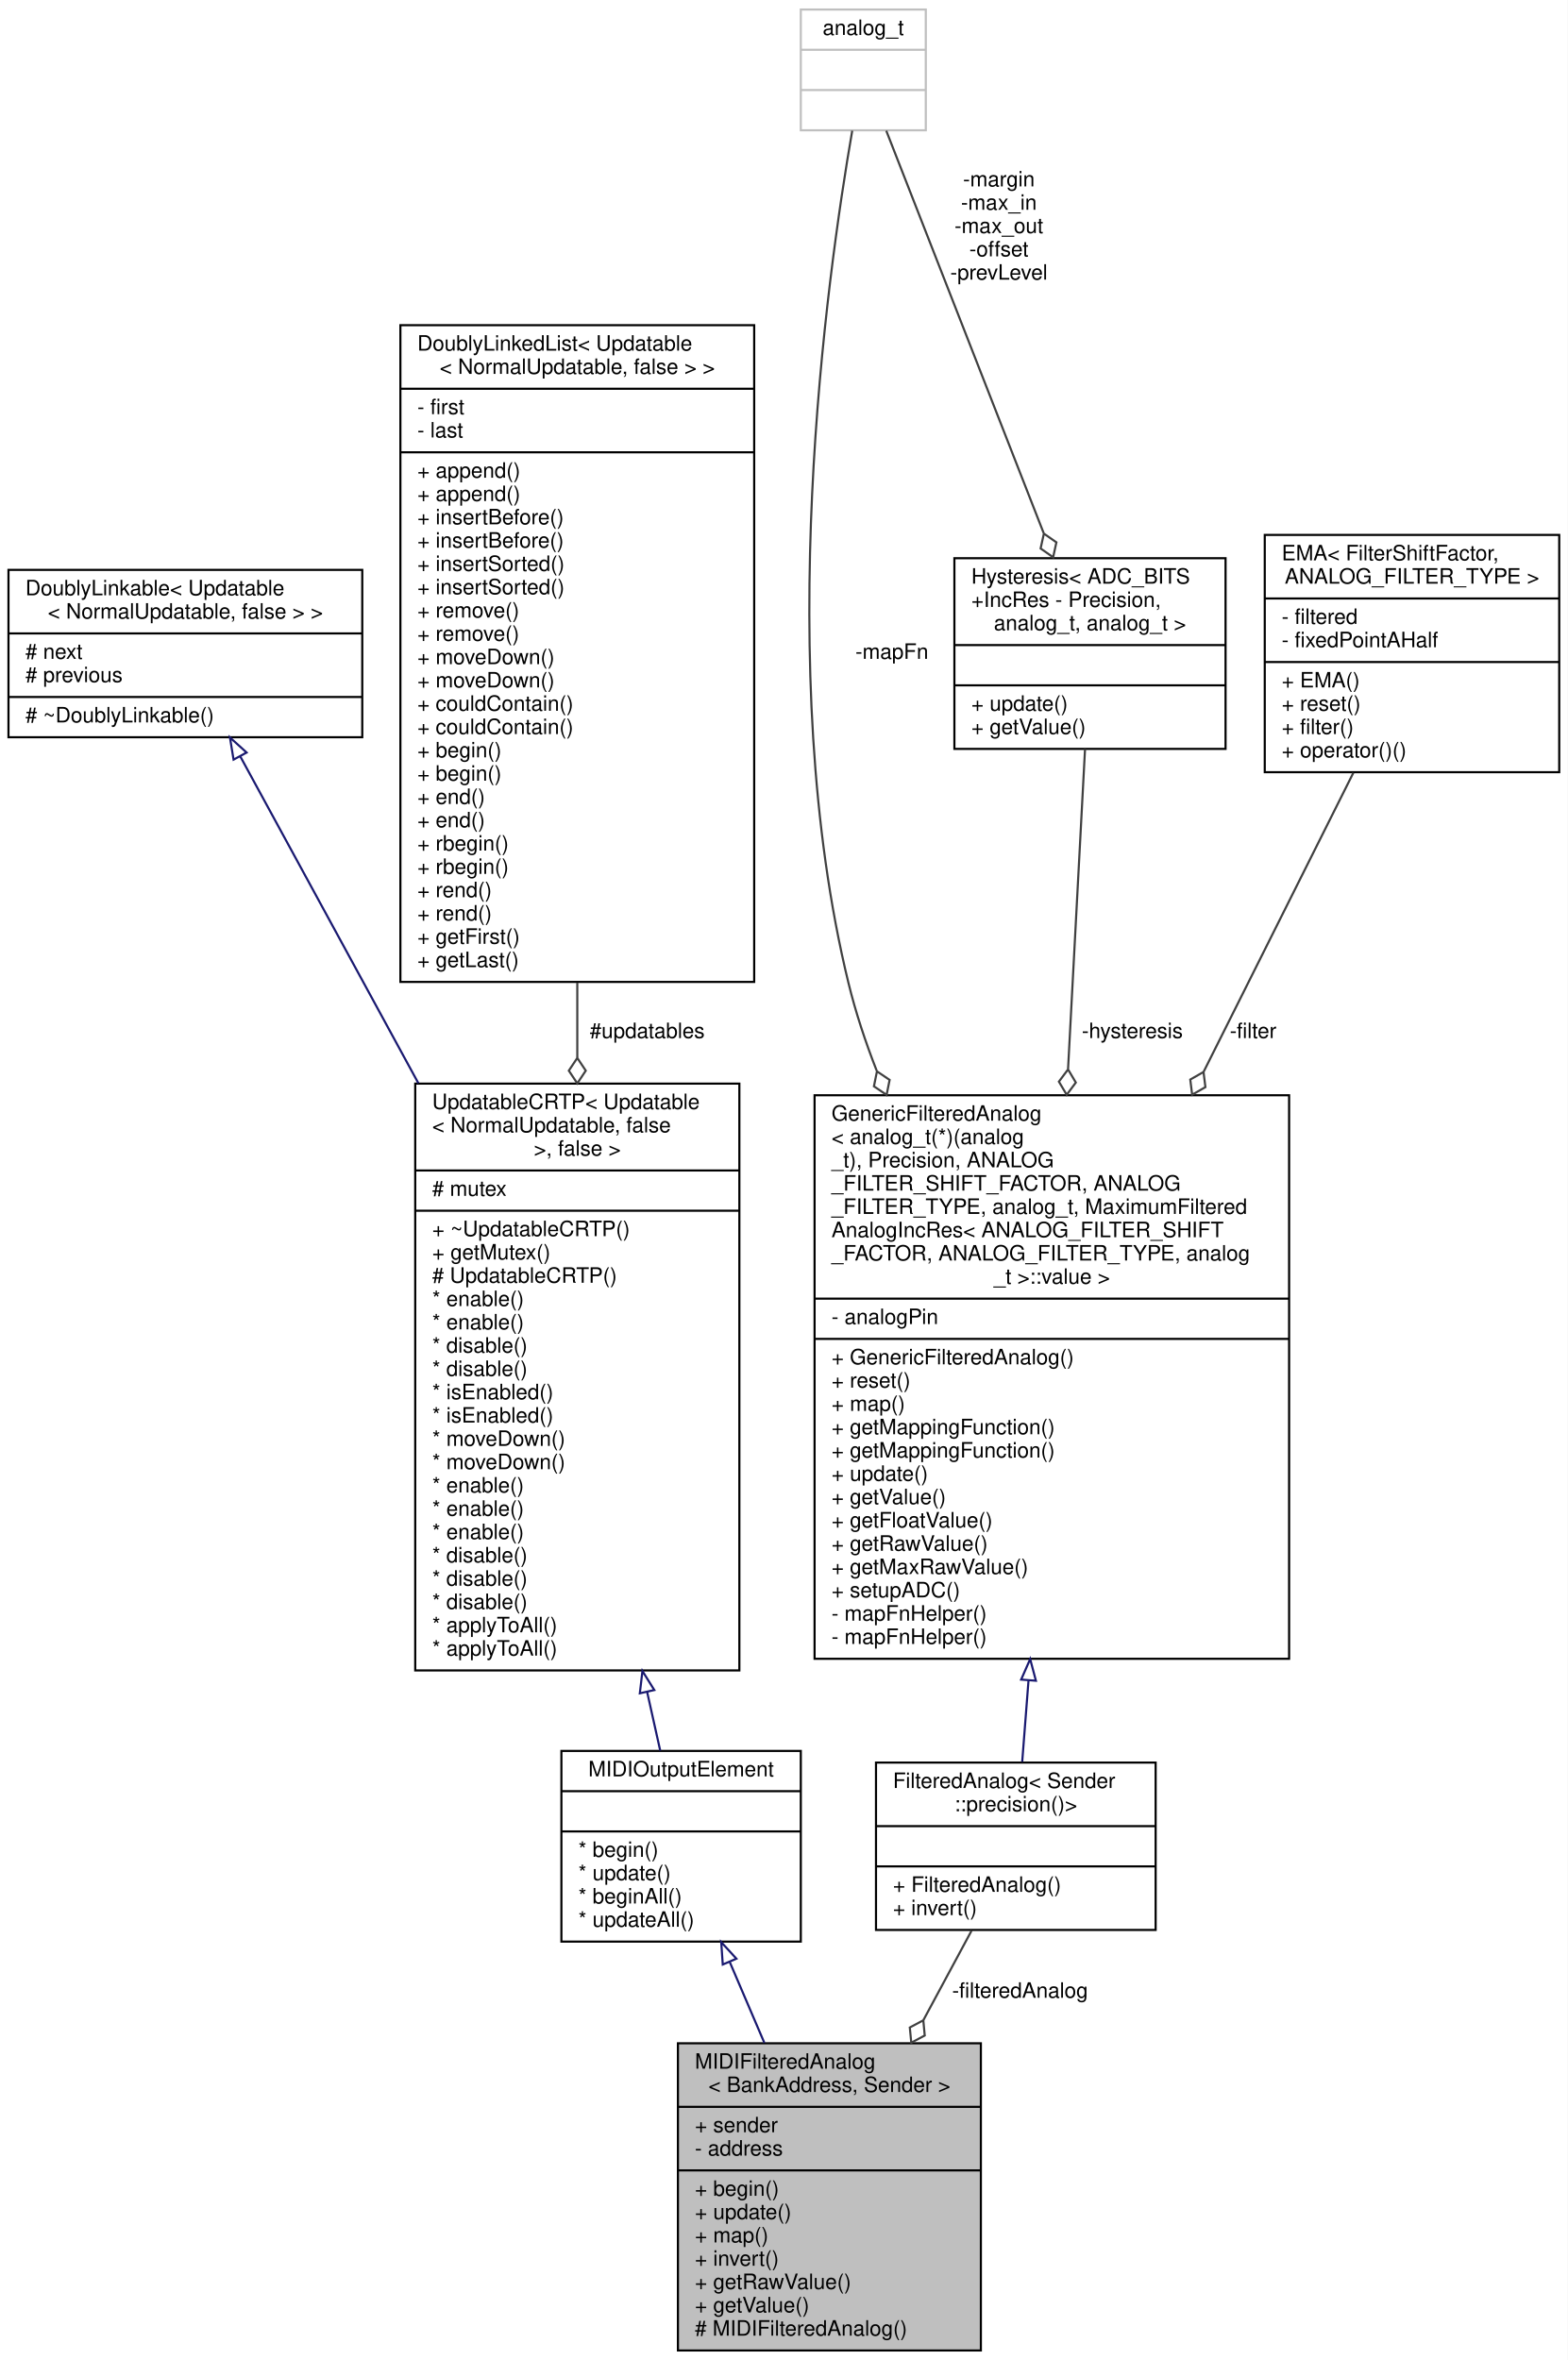
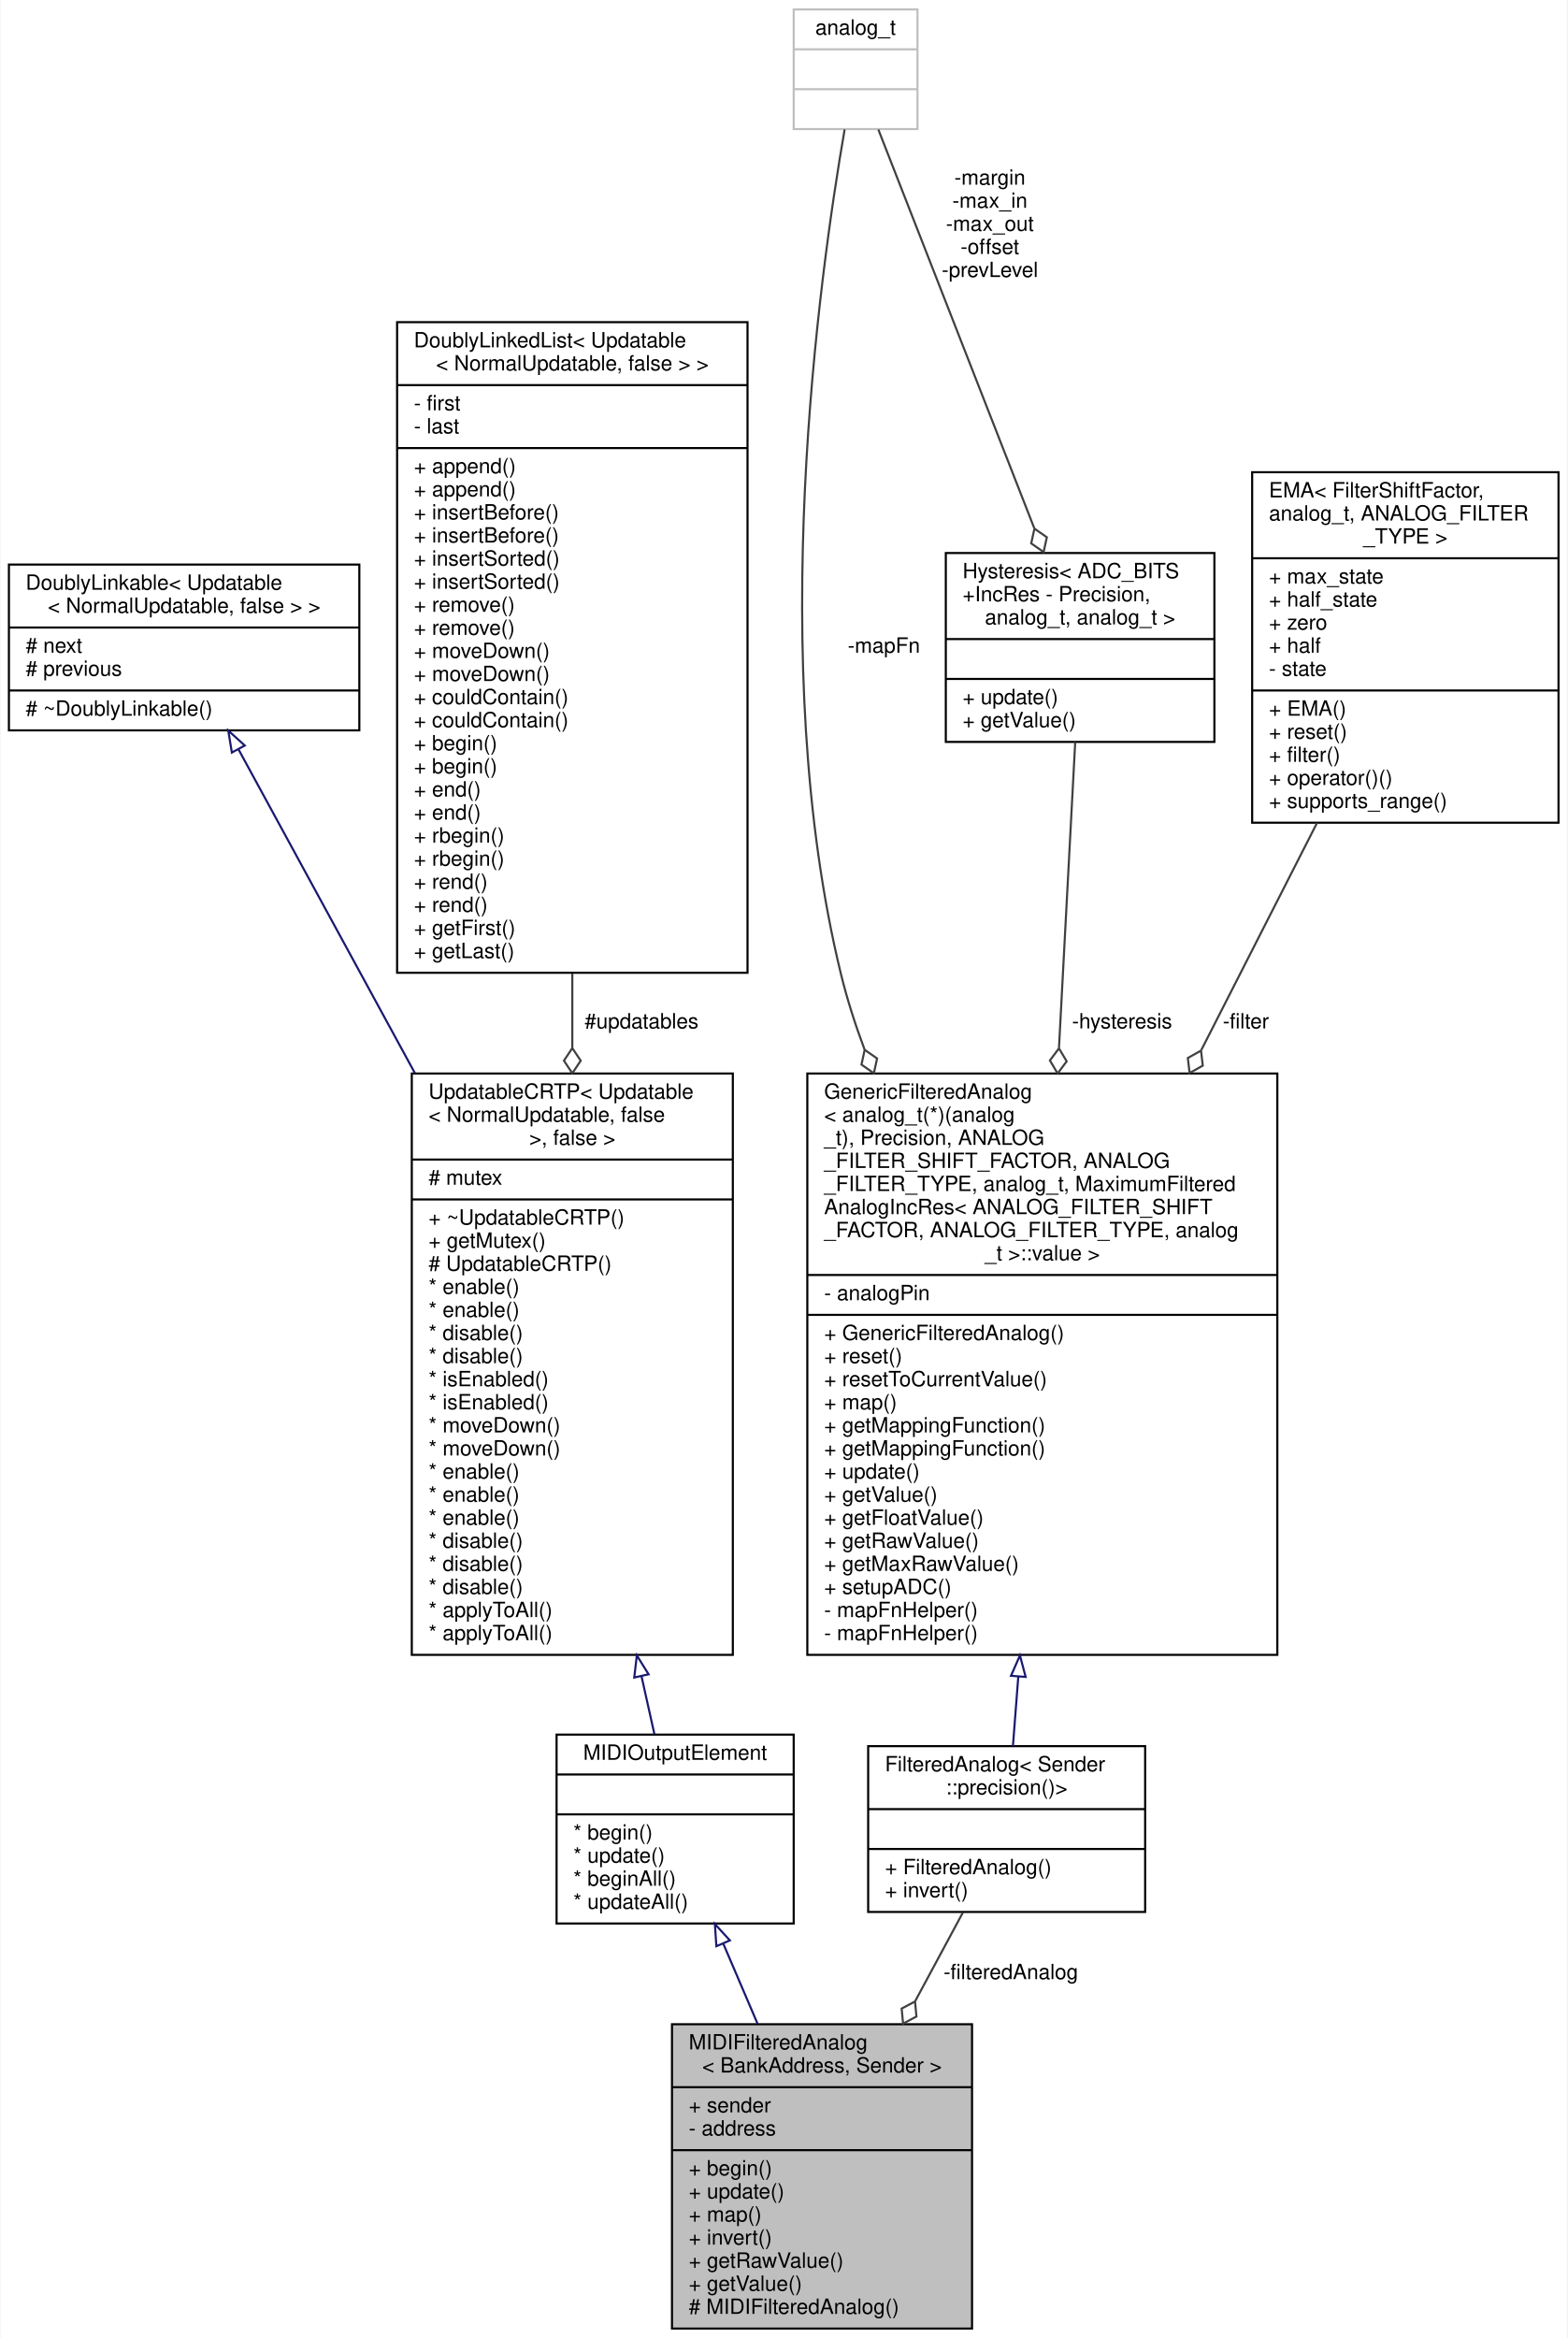
- <svg xmlns="http://www.w3.org/2000/svg" xmlns:xlink="http://www.w3.org/1999/xlink" width="740pt" height="1114pt" viewBox="0.00 0.00 740.00 1114.00">
+ <svg xmlns="http://www.w3.org/2000/svg" xmlns:xlink="http://www.w3.org/1999/xlink" width="747pt" height="1114pt" viewBox="0.00 0.00 746.50 1114.00">
  <g id="graph0" class="graph" transform="scale(1 1) rotate(0) translate(4 1110)">
-     <polygon fill="white" stroke="transparent" points="-4,4 -4,-1110 736,-1110 736,4 -4,4" />
+     <polygon fill="white" stroke="transparent" points="-4,4 -4,-1110 742.5,-1110 742.5,4 -4,4" />
    <g id="node1" class="node">
      <g id="a_node1">
        <a xlink:title="A class for potentiometers and faders that send MIDI events (with only a channel, no address) and tha...">
          <polygon fill="#bfbfbf" stroke="black" points="316,-0.5 316,-145.5 459,-145.5 459,-0.5 316,-0.5" />
          <text text-anchor="start" x="324" y="-133.5" font-family="Helvetica,sans-Serif" font-size="10.00">MIDIFilteredAnalog</text>
          <text text-anchor="middle" x="387.5" y="-122.5" font-family="Helvetica,sans-Serif" font-size="10.00">&lt; BankAddress, Sender &gt;</text>
          <polyline fill="none" stroke="black" points="316,-115.5 459,-115.5 " />
          <text text-anchor="start" x="324" y="-103.5" font-family="Helvetica,sans-Serif" font-size="10.00">+ sender</text>
          <text text-anchor="start" x="324" y="-92.5" font-family="Helvetica,sans-Serif" font-size="10.00">- address</text>
          <polyline fill="none" stroke="black" points="316,-85.5 459,-85.5 " />
          <text text-anchor="start" x="324" y="-73.5" font-family="Helvetica,sans-Serif" font-size="10.00">+ begin()</text>
          <text text-anchor="start" x="324" y="-62.5" font-family="Helvetica,sans-Serif" font-size="10.00">+ update()</text>
          <text text-anchor="start" x="324" y="-51.5" font-family="Helvetica,sans-Serif" font-size="10.00">+ map()</text>
          <text text-anchor="start" x="324" y="-40.5" font-family="Helvetica,sans-Serif" font-size="10.00">+ invert()</text>
          <text text-anchor="start" x="324" y="-29.5" font-family="Helvetica,sans-Serif" font-size="10.00">+ getRawValue()</text>
          <text text-anchor="start" x="324" y="-18.5" font-family="Helvetica,sans-Serif" font-size="10.00">+ getValue()</text>
          <text text-anchor="start" x="324" y="-7.5" font-family="Helvetica,sans-Serif" font-size="10.00"># MIDIFilteredAnalog()</text>
        </a>
      </g>
    </g>
    <g id="node2" class="node">
      <g id="a_node2">
        <a xlink:href="../../d1/d55/classAH_1_1Updatable.html" target="_top" xlink:title=" ">
          <polygon fill="white" stroke="black" points="261,-193.5 261,-283.5 374,-283.5 374,-193.5 261,-193.5" />
          <text text-anchor="middle" x="317.5" y="-271.5" font-family="Helvetica,sans-Serif" font-size="10.00">MIDIOutputElement</text>
          <polyline fill="none" stroke="black" points="261,-264.5 374,-264.5 " />
          <text text-anchor="middle" x="317.5" y="-252.5" font-family="Helvetica,sans-Serif" font-size="10.00"> </text>
          <polyline fill="none" stroke="black" points="261,-245.5 374,-245.5 " />
          <text text-anchor="start" x="269" y="-233.5" font-family="Helvetica,sans-Serif" font-size="10.00">* begin()</text>
          <text text-anchor="start" x="269" y="-222.5" font-family="Helvetica,sans-Serif" font-size="10.00">* update()</text>
          <text text-anchor="start" x="269" y="-211.5" font-family="Helvetica,sans-Serif" font-size="10.00">* beginAll()</text>
          <text text-anchor="start" x="269" y="-200.5" font-family="Helvetica,sans-Serif" font-size="10.00">* updateAll()</text>
        </a>
      </g>
    </g>
    <g id="edge1" class="edge">
      <path fill="none" stroke="midnightblue" d="M340.52,-183.73C345.73,-171.57 351.34,-158.47 356.8,-145.7" />
      <polygon fill="none" stroke="midnightblue" points="337.16,-182.68 336.44,-193.25 343.6,-185.44 337.16,-182.68" />
    </g>
    <g id="node3" class="node">
      <g id="a_node3">
        <a xlink:href="../../d8/d1a/classAH_1_1UpdatableCRTP.html" target="_top" xlink:title=" ">
          <polygon fill="white" stroke="black" points="192,-321.5 192,-598.5 345,-598.5 345,-321.5 192,-321.5" />
          <text text-anchor="start" x="200" y="-586.5" font-family="Helvetica,sans-Serif" font-size="10.00">UpdatableCRTP&lt; Updatable</text>
          <text text-anchor="start" x="200" y="-575.5" font-family="Helvetica,sans-Serif" font-size="10.00">&lt; NormalUpdatable, false</text>
          <text text-anchor="middle" x="268.5" y="-564.5" font-family="Helvetica,sans-Serif" font-size="10.00"> &gt;, false &gt;</text>
          <polyline fill="none" stroke="black" points="192,-557.5 345,-557.5 " />
          <text text-anchor="start" x="200" y="-545.5" font-family="Helvetica,sans-Serif" font-size="10.00"># mutex</text>
          <polyline fill="none" stroke="black" points="192,-538.5 345,-538.5 " />
          <text text-anchor="start" x="200" y="-526.5" font-family="Helvetica,sans-Serif" font-size="10.00">+ ~UpdatableCRTP()</text>
          <text text-anchor="start" x="200" y="-515.5" font-family="Helvetica,sans-Serif" font-size="10.00">+ getMutex()</text>
          <text text-anchor="start" x="200" y="-504.5" font-family="Helvetica,sans-Serif" font-size="10.00"># UpdatableCRTP()</text>
          <text text-anchor="start" x="200" y="-493.5" font-family="Helvetica,sans-Serif" font-size="10.00">* enable()</text>
          <text text-anchor="start" x="200" y="-482.5" font-family="Helvetica,sans-Serif" font-size="10.00">* enable()</text>
          <text text-anchor="start" x="200" y="-471.5" font-family="Helvetica,sans-Serif" font-size="10.00">* disable()</text>
          <text text-anchor="start" x="200" y="-460.5" font-family="Helvetica,sans-Serif" font-size="10.00">* disable()</text>
          <text text-anchor="start" x="200" y="-449.5" font-family="Helvetica,sans-Serif" font-size="10.00">* isEnabled()</text>
          <text text-anchor="start" x="200" y="-438.5" font-family="Helvetica,sans-Serif" font-size="10.00">* isEnabled()</text>
          <text text-anchor="start" x="200" y="-427.5" font-family="Helvetica,sans-Serif" font-size="10.00">* moveDown()</text>
          <text text-anchor="start" x="200" y="-416.5" font-family="Helvetica,sans-Serif" font-size="10.00">* moveDown()</text>
          <text text-anchor="start" x="200" y="-405.5" font-family="Helvetica,sans-Serif" font-size="10.00">* enable()</text>
          <text text-anchor="start" x="200" y="-394.5" font-family="Helvetica,sans-Serif" font-size="10.00">* enable()</text>
          <text text-anchor="start" x="200" y="-383.5" font-family="Helvetica,sans-Serif" font-size="10.00">* enable()</text>
          <text text-anchor="start" x="200" y="-372.5" font-family="Helvetica,sans-Serif" font-size="10.00">* disable()</text>
          <text text-anchor="start" x="200" y="-361.5" font-family="Helvetica,sans-Serif" font-size="10.00">* disable()</text>
          <text text-anchor="start" x="200" y="-350.5" font-family="Helvetica,sans-Serif" font-size="10.00">* disable()</text>
          <text text-anchor="start" x="200" y="-339.5" font-family="Helvetica,sans-Serif" font-size="10.00">* applyToAll()</text>
          <text text-anchor="start" x="200" y="-328.5" font-family="Helvetica,sans-Serif" font-size="10.00">* applyToAll()</text>
        </a>
      </g>
    </g>
    <g id="edge2" class="edge">
      <path fill="none" stroke="midnightblue" d="M301.48,-311.28C303.67,-301.47 305.75,-292.12 307.65,-283.61" />
      <polygon fill="none" stroke="midnightblue" points="298.02,-310.71 299.25,-321.23 304.85,-312.24 298.02,-310.71" />
    </g>
    <g id="node4" class="node">
      <g id="a_node4">
        <a xlink:href="../../d4/d23/classDoublyLinkable.html" target="_top" xlink:title=" ">
          <polygon fill="white" stroke="black" points="0,-762 0,-841 167,-841 167,-762 0,-762" />
          <text text-anchor="start" x="8" y="-829" font-family="Helvetica,sans-Serif" font-size="10.00">DoublyLinkable&lt; Updatable</text>
          <text text-anchor="middle" x="83.5" y="-818" font-family="Helvetica,sans-Serif" font-size="10.00">&lt; NormalUpdatable, false &gt; &gt;</text>
          <polyline fill="none" stroke="black" points="0,-811 167,-811 " />
          <text text-anchor="start" x="8" y="-799" font-family="Helvetica,sans-Serif" font-size="10.00"># next</text>
          <text text-anchor="start" x="8" y="-788" font-family="Helvetica,sans-Serif" font-size="10.00"># previous</text>
          <polyline fill="none" stroke="black" points="0,-781 167,-781 " />
          <text text-anchor="start" x="8" y="-769" font-family="Helvetica,sans-Serif" font-size="10.00"># ~DoublyLinkable()</text>
        </a>
      </g>
    </g>
    <g id="edge3" class="edge">
      <path fill="none" stroke="midnightblue" d="M109.45,-752.88C131.28,-712.81 163.64,-653.43 193.48,-598.68" />
      <polygon fill="none" stroke="midnightblue" points="106.25,-751.43 104.54,-761.89 112.4,-754.78 106.25,-751.43" />
    </g>
    <g id="node5" class="node">
      <g id="a_node5">
        <a xlink:href="../../dd/d16/classDoublyLinkedList.html" target="_top" xlink:title=" ">
          <polygon fill="white" stroke="black" points="185,-646.5 185,-956.5 352,-956.5 352,-646.5 185,-646.5" />
          <text text-anchor="start" x="193" y="-944.5" font-family="Helvetica,sans-Serif" font-size="10.00">DoublyLinkedList&lt; Updatable</text>
          <text text-anchor="middle" x="268.5" y="-933.5" font-family="Helvetica,sans-Serif" font-size="10.00">&lt; NormalUpdatable, false &gt; &gt;</text>
          <polyline fill="none" stroke="black" points="185,-926.5 352,-926.5 " />
          <text text-anchor="start" x="193" y="-914.5" font-family="Helvetica,sans-Serif" font-size="10.00">- first</text>
          <text text-anchor="start" x="193" y="-903.5" font-family="Helvetica,sans-Serif" font-size="10.00">- last</text>
          <polyline fill="none" stroke="black" points="185,-896.5 352,-896.5 " />
          <text text-anchor="start" x="193" y="-884.5" font-family="Helvetica,sans-Serif" font-size="10.00">+ append()</text>
          <text text-anchor="start" x="193" y="-873.5" font-family="Helvetica,sans-Serif" font-size="10.00">+ append()</text>
          <text text-anchor="start" x="193" y="-862.5" font-family="Helvetica,sans-Serif" font-size="10.00">+ insertBefore()</text>
          <text text-anchor="start" x="193" y="-851.5" font-family="Helvetica,sans-Serif" font-size="10.00">+ insertBefore()</text>
          <text text-anchor="start" x="193" y="-840.5" font-family="Helvetica,sans-Serif" font-size="10.00">+ insertSorted()</text>
          <text text-anchor="start" x="193" y="-829.5" font-family="Helvetica,sans-Serif" font-size="10.00">+ insertSorted()</text>
          <text text-anchor="start" x="193" y="-818.5" font-family="Helvetica,sans-Serif" font-size="10.00">+ remove()</text>
          <text text-anchor="start" x="193" y="-807.5" font-family="Helvetica,sans-Serif" font-size="10.00">+ remove()</text>
          <text text-anchor="start" x="193" y="-796.5" font-family="Helvetica,sans-Serif" font-size="10.00">+ moveDown()</text>
          <text text-anchor="start" x="193" y="-785.5" font-family="Helvetica,sans-Serif" font-size="10.00">+ moveDown()</text>
          <text text-anchor="start" x="193" y="-774.5" font-family="Helvetica,sans-Serif" font-size="10.00">+ couldContain()</text>
          <text text-anchor="start" x="193" y="-763.5" font-family="Helvetica,sans-Serif" font-size="10.00">+ couldContain()</text>
          <text text-anchor="start" x="193" y="-752.5" font-family="Helvetica,sans-Serif" font-size="10.00">+ begin()</text>
          <text text-anchor="start" x="193" y="-741.5" font-family="Helvetica,sans-Serif" font-size="10.00">+ begin()</text>
          <text text-anchor="start" x="193" y="-730.5" font-family="Helvetica,sans-Serif" font-size="10.00">+ end()</text>
          <text text-anchor="start" x="193" y="-719.5" font-family="Helvetica,sans-Serif" font-size="10.00">+ end()</text>
          <text text-anchor="start" x="193" y="-708.5" font-family="Helvetica,sans-Serif" font-size="10.00">+ rbegin()</text>
          <text text-anchor="start" x="193" y="-697.5" font-family="Helvetica,sans-Serif" font-size="10.00">+ rbegin()</text>
          <text text-anchor="start" x="193" y="-686.5" font-family="Helvetica,sans-Serif" font-size="10.00">+ rend()</text>
          <text text-anchor="start" x="193" y="-675.5" font-family="Helvetica,sans-Serif" font-size="10.00">+ rend()</text>
          <text text-anchor="start" x="193" y="-664.5" font-family="Helvetica,sans-Serif" font-size="10.00">+ getFirst()</text>
          <text text-anchor="start" x="193" y="-653.5" font-family="Helvetica,sans-Serif" font-size="10.00">+ getLast()</text>
        </a>
      </g>
    </g>
    <g id="edge4" class="edge">
      <path fill="none" stroke="#404040" d="M268.5,-646.15C268.5,-634.38 268.5,-622.52 268.5,-610.78" />
      <polygon fill="none" stroke="#404040" points="268.5,-610.61 264.5,-604.61 268.5,-598.61 272.5,-604.61 268.5,-610.61" />
      <text text-anchor="middle" x="301.5" y="-620" font-family="Helvetica,sans-Serif" font-size="10.00"> #updatables</text>
    </g>
    <g id="node6" class="node">
      <g id="a_node6">
        <a xlink:href="../../d3/d6e/classAH_1_1FilteredAnalog.html" target="_top" xlink:title=" ">
          <polygon fill="white" stroke="black" points="409.5,-199 409.5,-278 541.5,-278 541.5,-199 409.5,-199" />
          <text text-anchor="start" x="417.5" y="-266" font-family="Helvetica,sans-Serif" font-size="10.00">FilteredAnalog&lt; Sender</text>
          <text text-anchor="middle" x="475.5" y="-255" font-family="Helvetica,sans-Serif" font-size="10.00">::precision()&gt;</text>
          <polyline fill="none" stroke="black" points="409.5,-248 541.5,-248 " />
          <text text-anchor="middle" x="475.5" y="-236" font-family="Helvetica,sans-Serif" font-size="10.00"> </text>
          <polyline fill="none" stroke="black" points="409.5,-229 541.5,-229 " />
          <text text-anchor="start" x="417.5" y="-217" font-family="Helvetica,sans-Serif" font-size="10.00">+ FilteredAnalog()</text>
          <text text-anchor="start" x="417.5" y="-206" font-family="Helvetica,sans-Serif" font-size="10.00">+ invert()</text>
        </a>
      </g>
    </g>
    <g id="edge5" class="edge">
      <path fill="none" stroke="#404040" d="M454.65,-198.75C447.77,-185.99 439.85,-171.26 431.91,-156.51" />
      <polygon fill="none" stroke="#404040" points="431.83,-156.35 425.46,-152.97 426.14,-145.79 432.5,-149.18 431.83,-156.35" />
      <text text-anchor="middle" x="477.5" y="-167" font-family="Helvetica,sans-Serif" font-size="10.00"> -filteredAnalog</text>
    </g>
    <g id="node7" class="node">
      <g id="a_node7">
        <a xlink:href="../../da/d36/classAH_1_1GenericFilteredAnalog.html" target="_top" xlink:title=" ">
-           <polygon fill="white" stroke="black" points="380.5,-327 380.5,-593 604.5,-593 604.5,-327 380.5,-327" />
-           <text text-anchor="start" x="388.5" y="-581" font-family="Helvetica,sans-Serif" font-size="10.00">GenericFilteredAnalog</text>
-           <text text-anchor="start" x="388.5" y="-570" font-family="Helvetica,sans-Serif" font-size="10.00">&lt; analog_t(*)(analog</text>
-           <text text-anchor="start" x="388.5" y="-559" font-family="Helvetica,sans-Serif" font-size="10.00">_t), Precision, ANALOG</text>
-           <text text-anchor="start" x="388.5" y="-548" font-family="Helvetica,sans-Serif" font-size="10.00">_FILTER_SHIFT_FACTOR, ANALOG</text>
-           <text text-anchor="start" x="388.5" y="-537" font-family="Helvetica,sans-Serif" font-size="10.00">_FILTER_TYPE, analog_t, MaximumFiltered</text>
-           <text text-anchor="start" x="388.5" y="-526" font-family="Helvetica,sans-Serif" font-size="10.00">AnalogIncRes&lt; ANALOG_FILTER_SHIFT</text>
-           <text text-anchor="start" x="388.5" y="-515" font-family="Helvetica,sans-Serif" font-size="10.00">_FACTOR, ANALOG_FILTER_TYPE, analog</text>
-           <text text-anchor="middle" x="492.5" y="-504" font-family="Helvetica,sans-Serif" font-size="10.00">_t &gt;::value &gt;</text>
-           <polyline fill="none" stroke="black" points="380.5,-497 604.5,-497 " />
-           <text text-anchor="start" x="388.5" y="-485" font-family="Helvetica,sans-Serif" font-size="10.00">- analogPin</text>
-           <polyline fill="none" stroke="black" points="380.5,-478 604.5,-478 " />
-           <text text-anchor="start" x="388.5" y="-466" font-family="Helvetica,sans-Serif" font-size="10.00">+ GenericFilteredAnalog()</text>
-           <text text-anchor="start" x="388.5" y="-455" font-family="Helvetica,sans-Serif" font-size="10.00">+ reset()</text>
-           <text text-anchor="start" x="388.5" y="-444" font-family="Helvetica,sans-Serif" font-size="10.00">+ map()</text>
-           <text text-anchor="start" x="388.5" y="-433" font-family="Helvetica,sans-Serif" font-size="10.00">+ getMappingFunction()</text>
-           <text text-anchor="start" x="388.5" y="-422" font-family="Helvetica,sans-Serif" font-size="10.00">+ getMappingFunction()</text>
-           <text text-anchor="start" x="388.5" y="-411" font-family="Helvetica,sans-Serif" font-size="10.00">+ update()</text>
-           <text text-anchor="start" x="388.5" y="-400" font-family="Helvetica,sans-Serif" font-size="10.00">+ getValue()</text>
-           <text text-anchor="start" x="388.5" y="-389" font-family="Helvetica,sans-Serif" font-size="10.00">+ getFloatValue()</text>
-           <text text-anchor="start" x="388.5" y="-378" font-family="Helvetica,sans-Serif" font-size="10.00">+ getRawValue()</text>
-           <text text-anchor="start" x="388.5" y="-367" font-family="Helvetica,sans-Serif" font-size="10.00">+ getMaxRawValue()</text>
-           <text text-anchor="start" x="388.5" y="-356" font-family="Helvetica,sans-Serif" font-size="10.00">+ setupADC()</text>
-           <text text-anchor="start" x="388.5" y="-345" font-family="Helvetica,sans-Serif" font-size="10.00">- mapFnHelper()</text>
-           <text text-anchor="start" x="388.5" y="-334" font-family="Helvetica,sans-Serif" font-size="10.00">- mapFnHelper()</text>
+           <polygon fill="white" stroke="black" points="380.5,-321.5 380.5,-598.5 604.5,-598.5 604.5,-321.5 380.5,-321.5" />
+           <text text-anchor="start" x="388.5" y="-586.5" font-family="Helvetica,sans-Serif" font-size="10.00">GenericFilteredAnalog</text>
+           <text text-anchor="start" x="388.5" y="-575.5" font-family="Helvetica,sans-Serif" font-size="10.00">&lt; analog_t(*)(analog</text>
+           <text text-anchor="start" x="388.5" y="-564.5" font-family="Helvetica,sans-Serif" font-size="10.00">_t), Precision, ANALOG</text>
+           <text text-anchor="start" x="388.5" y="-553.5" font-family="Helvetica,sans-Serif" font-size="10.00">_FILTER_SHIFT_FACTOR, ANALOG</text>
+           <text text-anchor="start" x="388.5" y="-542.5" font-family="Helvetica,sans-Serif" font-size="10.00">_FILTER_TYPE, analog_t, MaximumFiltered</text>
+           <text text-anchor="start" x="388.5" y="-531.5" font-family="Helvetica,sans-Serif" font-size="10.00">AnalogIncRes&lt; ANALOG_FILTER_SHIFT</text>
+           <text text-anchor="start" x="388.5" y="-520.5" font-family="Helvetica,sans-Serif" font-size="10.00">_FACTOR, ANALOG_FILTER_TYPE, analog</text>
+           <text text-anchor="middle" x="492.5" y="-509.5" font-family="Helvetica,sans-Serif" font-size="10.00">_t &gt;::value &gt;</text>
+           <polyline fill="none" stroke="black" points="380.5,-502.5 604.5,-502.5 " />
+           <text text-anchor="start" x="388.5" y="-490.5" font-family="Helvetica,sans-Serif" font-size="10.00">- analogPin</text>
+           <polyline fill="none" stroke="black" points="380.5,-483.5 604.5,-483.5 " />
+           <text text-anchor="start" x="388.5" y="-471.5" font-family="Helvetica,sans-Serif" font-size="10.00">+ GenericFilteredAnalog()</text>
+           <text text-anchor="start" x="388.5" y="-460.5" font-family="Helvetica,sans-Serif" font-size="10.00">+ reset()</text>
+           <text text-anchor="start" x="388.5" y="-449.5" font-family="Helvetica,sans-Serif" font-size="10.00">+ resetToCurrentValue()</text>
+           <text text-anchor="start" x="388.5" y="-438.5" font-family="Helvetica,sans-Serif" font-size="10.00">+ map()</text>
+           <text text-anchor="start" x="388.5" y="-427.5" font-family="Helvetica,sans-Serif" font-size="10.00">+ getMappingFunction()</text>
+           <text text-anchor="start" x="388.5" y="-416.5" font-family="Helvetica,sans-Serif" font-size="10.00">+ getMappingFunction()</text>
+           <text text-anchor="start" x="388.5" y="-405.5" font-family="Helvetica,sans-Serif" font-size="10.00">+ update()</text>
+           <text text-anchor="start" x="388.5" y="-394.5" font-family="Helvetica,sans-Serif" font-size="10.00">+ getValue()</text>
+           <text text-anchor="start" x="388.5" y="-383.5" font-family="Helvetica,sans-Serif" font-size="10.00">+ getFloatValue()</text>
+           <text text-anchor="start" x="388.5" y="-372.5" font-family="Helvetica,sans-Serif" font-size="10.00">+ getRawValue()</text>
+           <text text-anchor="start" x="388.5" y="-361.5" font-family="Helvetica,sans-Serif" font-size="10.00">+ getMaxRawValue()</text>
+           <text text-anchor="start" x="388.5" y="-350.5" font-family="Helvetica,sans-Serif" font-size="10.00">+ setupADC()</text>
+           <text text-anchor="start" x="388.5" y="-339.5" font-family="Helvetica,sans-Serif" font-size="10.00">- mapFnHelper()</text>
+           <text text-anchor="start" x="388.5" y="-328.5" font-family="Helvetica,sans-Serif" font-size="10.00">- mapFnHelper()</text>
        </a>
      </g>
    </g>
    <g id="edge6" class="edge">
-       <path fill="none" stroke="midnightblue" d="M481.48,-316.67C480.4,-302.81 479.39,-289.71 478.51,-278.37" />
-       <polygon fill="none" stroke="midnightblue" points="478.01,-317.18 482.27,-326.88 484.98,-316.64 478.01,-317.18" />
+       <path fill="none" stroke="midnightblue" d="M481.04,-311.08C480.12,-299.16 479.25,-287.93 478.49,-278.06" />
+       <polygon fill="none" stroke="midnightblue" points="477.57,-311.53 481.83,-321.23 484.55,-310.99 477.57,-311.53" />
    </g>
    <g id="node8" class="node">
      <g id="a_node8">
        <a xlink:href="../../d2/dcb/classHysteresis.html" target="_top" xlink:title=" ">
          <polygon fill="white" stroke="black" points="446.5,-756.5 446.5,-846.5 574.5,-846.5 574.5,-756.5 446.5,-756.5" />
          <text text-anchor="start" x="454.5" y="-834.5" font-family="Helvetica,sans-Serif" font-size="10.00">Hysteresis&lt; ADC_BITS</text>
          <text text-anchor="start" x="454.5" y="-823.5" font-family="Helvetica,sans-Serif" font-size="10.00">+IncRes - Precision,</text>
          <text text-anchor="middle" x="510.5" y="-812.5" font-family="Helvetica,sans-Serif" font-size="10.00"> analog_t, analog_t &gt;</text>
          <polyline fill="none" stroke="black" points="446.5,-805.5 574.5,-805.5 " />
          <text text-anchor="middle" x="510.5" y="-793.5" font-family="Helvetica,sans-Serif" font-size="10.00"> </text>
          <polyline fill="none" stroke="black" points="446.5,-786.5 574.5,-786.5 " />
          <text text-anchor="start" x="454.5" y="-774.5" font-family="Helvetica,sans-Serif" font-size="10.00">+ update()</text>
          <text text-anchor="start" x="454.5" y="-763.5" font-family="Helvetica,sans-Serif" font-size="10.00">+ getValue()</text>
        </a>
      </g>
    </g>
    <g id="edge7" class="edge">
-       <path fill="none" stroke="#404040" d="M508.17,-756.46C506.13,-718.02 503.05,-659.99 500.16,-605.52" />
-       <polygon fill="none" stroke="#404040" points="500.15,-605.21 495.83,-599.43 499.51,-593.23 503.82,-599.01 500.15,-605.21" />
+       <path fill="none" stroke="#404040" d="M508.17,-756.46C506.19,-719.26 503.25,-663.73 500.44,-610.83" />
+       <polygon fill="none" stroke="#404040" points="500.43,-610.5 496.11,-604.72 499.79,-598.52 504.1,-604.3 500.43,-610.5" />
      <text text-anchor="middle" x="530.5" y="-620" font-family="Helvetica,sans-Serif" font-size="10.00"> -hysteresis</text>
    </g>
    <g id="node9" class="node">
      <g id="a_node9">
        <a xlink:title=" ">
          <polygon fill="white" stroke="#bfbfbf" points="374,-1048.5 374,-1105.5 433,-1105.5 433,-1048.5 374,-1048.5" />
          <text text-anchor="middle" x="403.5" y="-1093.5" font-family="Helvetica,sans-Serif" font-size="10.00">analog_t</text>
          <polyline fill="none" stroke="#bfbfbf" points="374,-1086.5 433,-1086.5 " />
          <text text-anchor="middle" x="403.5" y="-1074.5" font-family="Helvetica,sans-Serif" font-size="10.00"> </text>
          <polyline fill="none" stroke="#bfbfbf" points="374,-1067.5 433,-1067.5 " />
          <text text-anchor="middle" x="403.5" y="-1055.5" font-family="Helvetica,sans-Serif" font-size="10.00"> </text>
        </a>
      </g>
    </g>
    <g id="edge10" class="edge">
-       <path fill="none" stroke="#404040" d="M398.28,-1048.3C386.28,-979.17 360.39,-793.97 396.5,-646 399.87,-632.2 404.46,-618.28 409.82,-604.61" />
-       <polygon fill="none" stroke="#404040" points="409.95,-604.29 408.52,-597.22 414.5,-593.18 415.93,-600.25 409.95,-604.29" />
+       <path fill="none" stroke="#404040" d="M398.28,-1048.3C386.28,-979.17 360.39,-793.97 396.5,-646 399.43,-634.01 403.27,-621.94 407.75,-610.01" />
+       <polygon fill="none" stroke="#404040" points="407.83,-609.79 406.31,-602.74 412.22,-598.62 413.75,-605.67 407.83,-609.79" />
      <text text-anchor="middle" x="417" y="-799" font-family="Helvetica,sans-Serif" font-size="10.00"> -mapFn</text>
    </g>
    <g id="edge8" class="edge">
      <path fill="none" stroke="#404040" d="M414.35,-1048.27C431.7,-1003.93 466.02,-916.19 488.61,-858.44" />
      <polygon fill="none" stroke="#404040" points="488.74,-858.13 487.2,-851.09 493.11,-846.96 494.65,-854 488.74,-858.13" />
      <text text-anchor="middle" x="467.5" y="-1022" font-family="Helvetica,sans-Serif" font-size="10.00"> -margin</text>
      <text text-anchor="middle" x="467.5" y="-1011" font-family="Helvetica,sans-Serif" font-size="10.00">-max_in</text>
      <text text-anchor="middle" x="467.5" y="-1000" font-family="Helvetica,sans-Serif" font-size="10.00">-max_out</text>
      <text text-anchor="middle" x="467.5" y="-989" font-family="Helvetica,sans-Serif" font-size="10.00">-offset</text>
      <text text-anchor="middle" x="467.5" y="-978" font-family="Helvetica,sans-Serif" font-size="10.00">-prevLevel</text>
    </g>
    <g id="node10" class="node">
      <g id="a_node10">
        <a xlink:href="../../d7/d40/classEMA.html" target="_top" xlink:title=" ">
-           <polygon fill="white" stroke="black" points="593,-745.5 593,-857.5 732,-857.5 732,-745.5 593,-745.5" />
-           <text text-anchor="start" x="601" y="-845.5" font-family="Helvetica,sans-Serif" font-size="10.00">EMA&lt; FilterShiftFactor,</text>
-           <text text-anchor="middle" x="662.5" y="-834.5" font-family="Helvetica,sans-Serif" font-size="10.00"> ANALOG_FILTER_TYPE &gt;</text>
-           <polyline fill="none" stroke="black" points="593,-827.5 732,-827.5 " />
-           <text text-anchor="start" x="601" y="-815.5" font-family="Helvetica,sans-Serif" font-size="10.00">- filtered</text>
-           <text text-anchor="start" x="601" y="-804.5" font-family="Helvetica,sans-Serif" font-size="10.00">- fixedPointAHalf</text>
-           <polyline fill="none" stroke="black" points="593,-797.5 732,-797.5 " />
-           <text text-anchor="start" x="601" y="-785.5" font-family="Helvetica,sans-Serif" font-size="10.00">+ EMA()</text>
-           <text text-anchor="start" x="601" y="-774.5" font-family="Helvetica,sans-Serif" font-size="10.00">+ reset()</text>
-           <text text-anchor="start" x="601" y="-763.5" font-family="Helvetica,sans-Serif" font-size="10.00">+ filter()</text>
-           <text text-anchor="start" x="601" y="-752.5" font-family="Helvetica,sans-Serif" font-size="10.00">+ operator()()</text>
+           <polygon fill="white" stroke="black" points="592.5,-718 592.5,-885 738.5,-885 738.5,-718 592.5,-718" />
+           <text text-anchor="start" x="600.5" y="-873" font-family="Helvetica,sans-Serif" font-size="10.00">EMA&lt; FilterShiftFactor,</text>
+           <text text-anchor="start" x="600.5" y="-862" font-family="Helvetica,sans-Serif" font-size="10.00"> analog_t, ANALOG_FILTER</text>
+           <text text-anchor="middle" x="665.5" y="-851" font-family="Helvetica,sans-Serif" font-size="10.00">_TYPE &gt;</text>
+           <polyline fill="none" stroke="black" points="592.5,-844 738.5,-844 " />
+           <text text-anchor="start" x="600.5" y="-832" font-family="Helvetica,sans-Serif" font-size="10.00">+ max_state</text>
+           <text text-anchor="start" x="600.5" y="-821" font-family="Helvetica,sans-Serif" font-size="10.00">+ half_state</text>
+           <text text-anchor="start" x="600.5" y="-810" font-family="Helvetica,sans-Serif" font-size="10.00">+ zero</text>
+           <text text-anchor="start" x="600.5" y="-799" font-family="Helvetica,sans-Serif" font-size="10.00">+ half</text>
+           <text text-anchor="start" x="600.5" y="-788" font-family="Helvetica,sans-Serif" font-size="10.00">- state</text>
+           <polyline fill="none" stroke="black" points="592.5,-781 738.5,-781 " />
+           <text text-anchor="start" x="600.5" y="-769" font-family="Helvetica,sans-Serif" font-size="10.00">+ EMA()</text>
+           <text text-anchor="start" x="600.5" y="-758" font-family="Helvetica,sans-Serif" font-size="10.00">+ reset()</text>
+           <text text-anchor="start" x="600.5" y="-747" font-family="Helvetica,sans-Serif" font-size="10.00">+ filter()</text>
+           <text text-anchor="start" x="600.5" y="-736" font-family="Helvetica,sans-Serif" font-size="10.00">+ operator()()</text>
+           <text text-anchor="start" x="600.5" y="-725" font-family="Helvetica,sans-Serif" font-size="10.00">+ supports_range()</text>
        </a>
      </g>
    </g>
    <g id="edge9" class="edge">
-       <path fill="none" stroke="#404040" d="M634.81,-745.2C615.61,-706.86 589.12,-653.95 564.19,-604.17" />
-       <polygon fill="none" stroke="#404040" points="564.1,-603.99 557.84,-600.42 558.73,-593.26 564.99,-596.84 564.1,-603.99" />
-       <text text-anchor="middle" x="587.5" y="-620" font-family="Helvetica,sans-Serif" font-size="10.00"> -filter</text>
+       <path fill="none" stroke="#404040" d="M623.4,-717.88C606.79,-685.28 587.18,-646.8 568.26,-609.68" />
+       <polygon fill="none" stroke="#404040" points="568.13,-609.42 561.84,-605.89 562.68,-598.73 568.97,-602.26 568.13,-609.42" />
+       <text text-anchor="middle" x="589.5" y="-620" font-family="Helvetica,sans-Serif" font-size="10.00"> -filter</text>
    </g>
  </g>
</svg>
